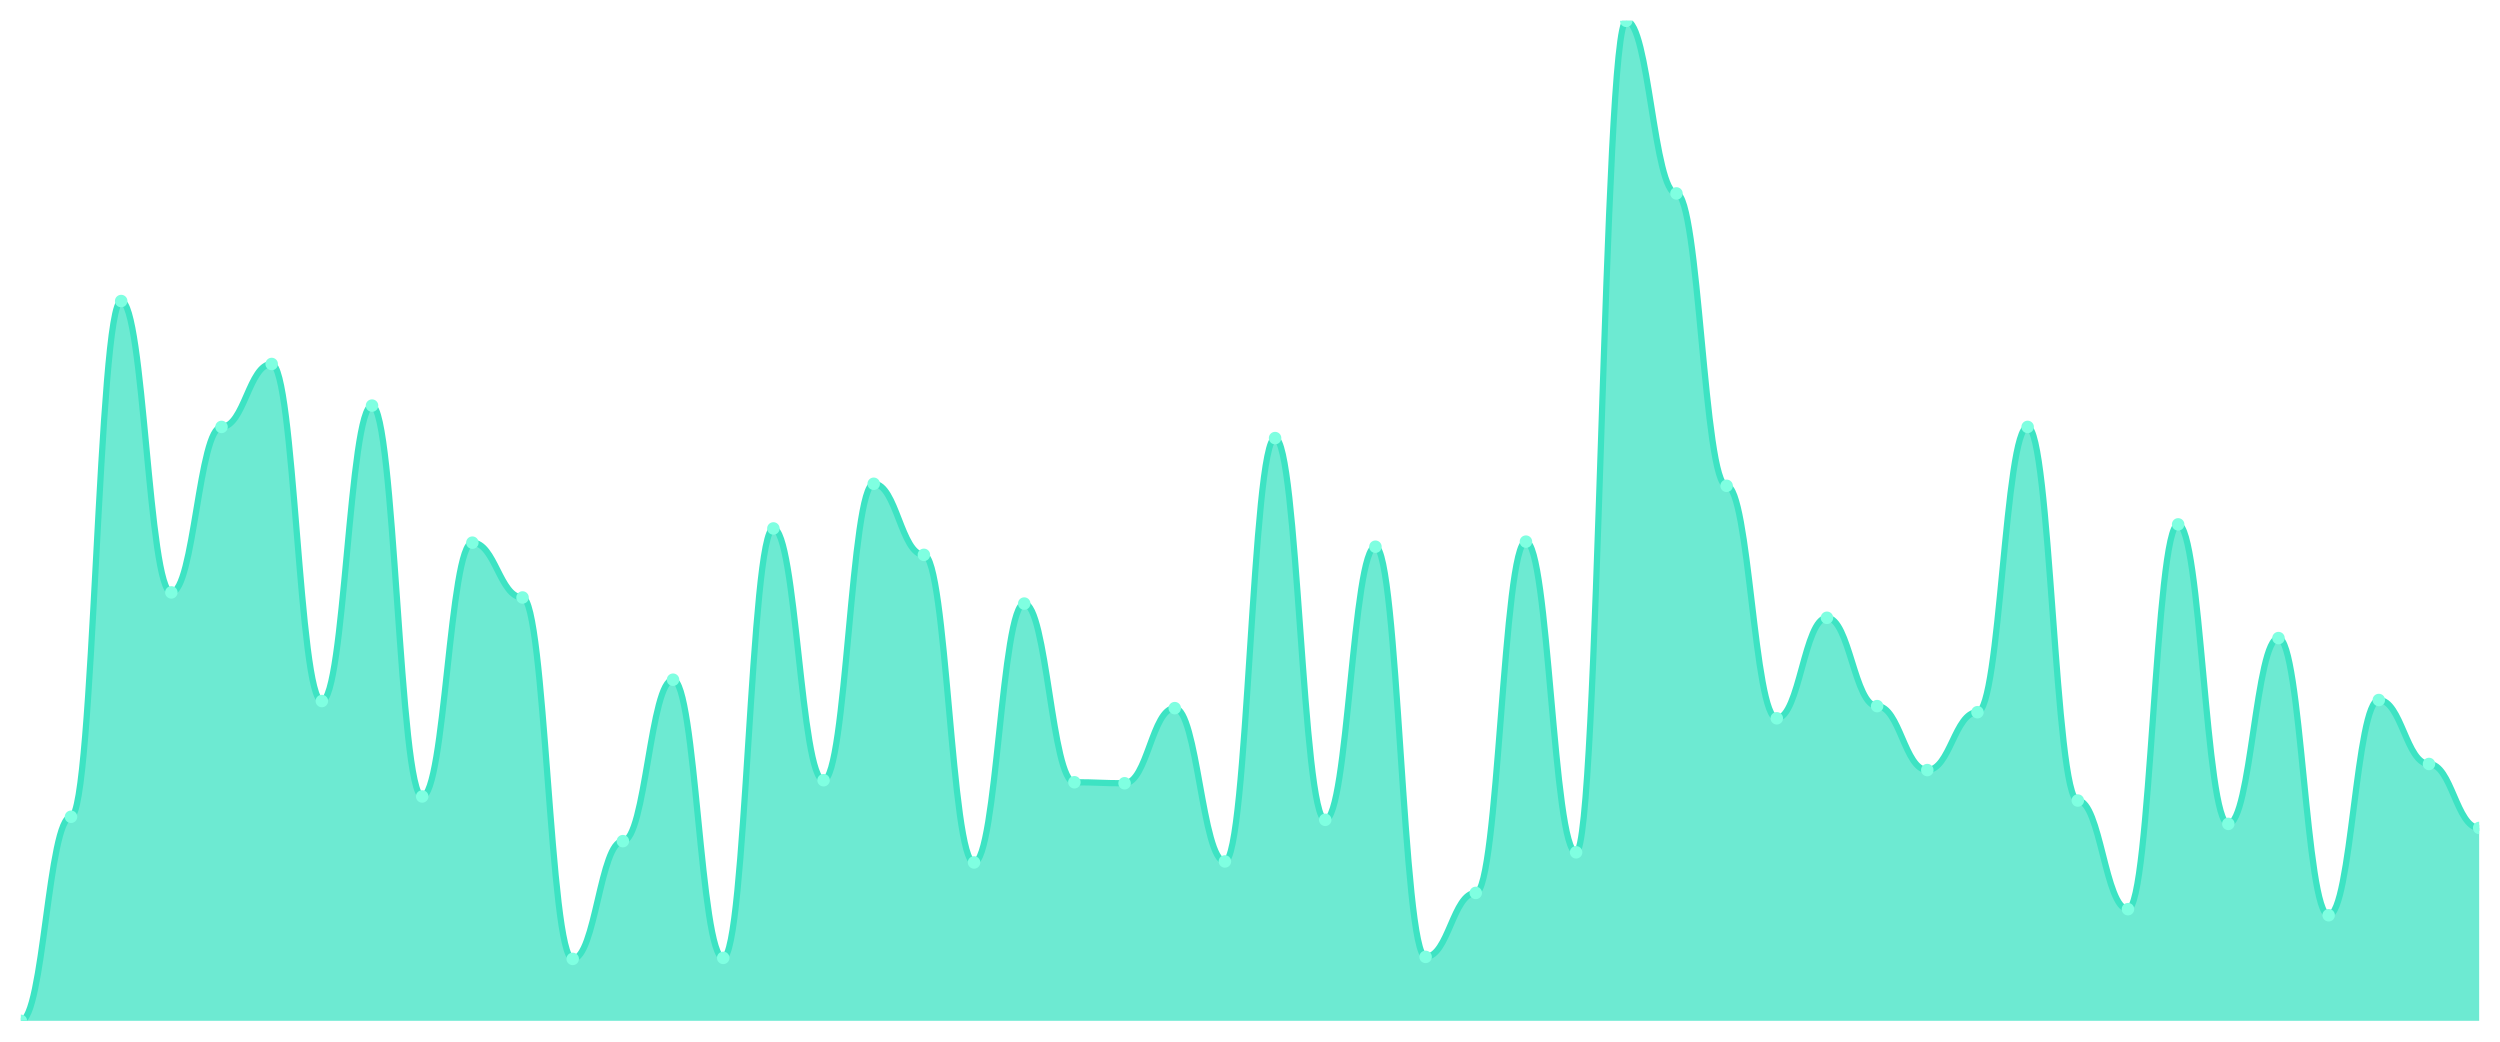
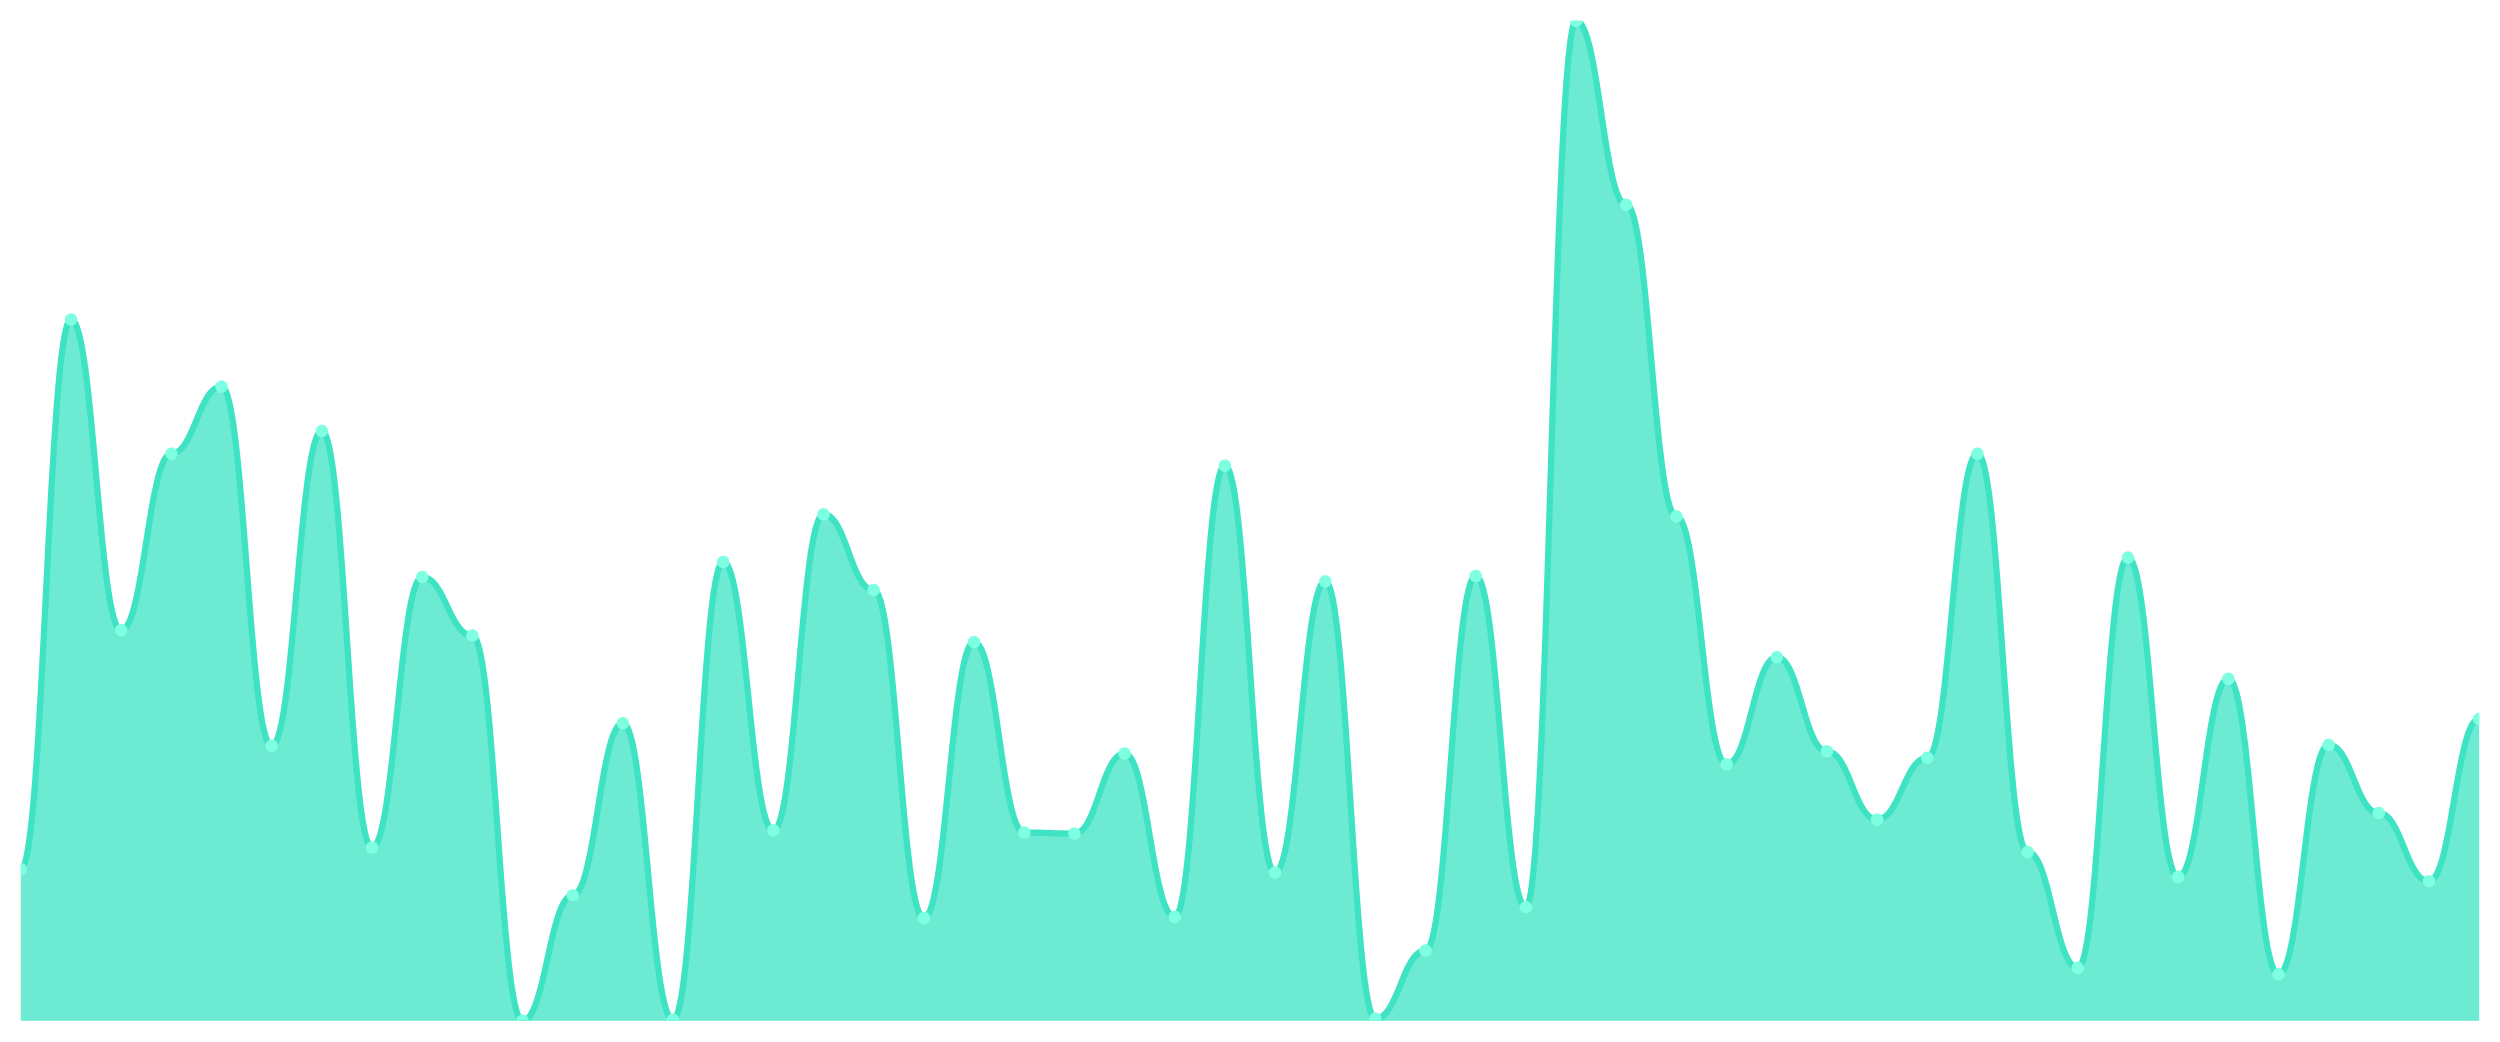
<svg xmlns="http://www.w3.org/2000/svg" viewBox="0 0 1200 500" width="1200" height="500">
  <defs>
    <clipPath id="c">
      <rect x="10" y="10" width="1180" height="480" />
    </clipPath>
  </defs>
  <rect width="1200" height="500" fill="none" />
  <g clip-path="url(#c)">
-     <path d="M 10,490 L 10,490 C 20.837,490 23.245,392.051 34.082,392.051 C 44.918,392.051 47.327,144.497 58.163,144.497 C 69,144.497 71.408,284.355 82.245,284.355 C 93.082,284.355 95.49,204.924 106.327,204.924 C 117.163,204.924 119.571,174.711 130.408,174.711 C 141.245,174.711 143.653,336.497 154.49,336.497 C 165.327,336.497 167.735,194.69 178.571,194.69 C 189.408,194.69 191.816,382.305 202.653,382.305 C 213.49,382.305 215.898,260.477 226.735,260.477 C 237.571,260.477 239.98,286.792 250.816,286.792 C 261.653,286.792 264.061,460.274 274.898,460.274 C 285.735,460.274 288.143,403.746 298.98,403.746 C 309.816,403.746 312.224,326.264 323.061,326.264 C 333.898,326.264 336.306,459.787 347.143,459.787 C 357.98,459.787 360.388,253.655 371.224,253.655 C 382.061,253.655 384.469,374.508 395.306,374.508 C 406.143,374.508 408.551,232.213 419.388,232.213 C 430.224,232.213 432.633,266.325 443.469,266.325 C 454.306,266.325 456.714,413.98 467.551,413.98 C 478.388,413.98 480.796,289.716 491.633,289.716 C 502.469,289.716 504.878,375.482 515.714,375.482 C 526.551,375.482 528.959,375.97 539.796,375.97 C 550.633,375.97 553.041,339.909 563.878,339.909 C 574.714,339.909 577.122,413.492 587.959,413.492 C 598.796,413.492 601.204,210.284 612.041,210.284 C 622.878,210.284 625.286,393.513 636.122,393.513 C 646.959,393.513 649.367,262.426 660.204,262.426 C 671.041,262.426 673.449,459.299 684.286,459.299 C 695.122,459.299 697.531,428.599 708.367,428.599 C 719.204,428.599 721.612,259.99 732.449,259.99 C 743.286,259.99 745.694,409.107 756.531,409.107 C 767.367,409.107 769.776,10 780.612,10 C 791.449,10 793.857,92.843 804.694,92.843 C 815.531,92.843 817.939,233.188 828.776,233.188 C 839.612,233.188 842.02,344.782 852.857,344.782 C 863.694,344.782 866.102,296.538 876.939,296.538 C 887.776,296.538 890.184,338.934 901.02,338.934 C 911.857,338.934 914.265,369.635 925.102,369.635 C 935.939,369.635 938.347,341.858 949.184,341.858 C 960.02,341.858 962.429,204.924 973.265,204.924 C 984.102,204.924 986.51,384.254 997.347,384.254 C 1008.184,384.254 1010.592,436.396 1021.429,436.396 C 1032.265,436.396 1034.673,251.706 1045.51,251.706 C 1056.347,251.706 1058.755,395.462 1069.592,395.462 C 1080.429,395.462 1082.837,306.284 1093.673,306.284 C 1104.51,306.284 1106.918,439.32 1117.755,439.32 C 1128.592,439.32 1131,336.01 1141.837,336.01 C 1152.673,336.01 1155.082,366.711 1165.918,366.711 C 1176.755,366.711 1179.163,397.411 1190,397.411 L 1190,490 Z" fill="rgba(61,227,195,0.75)" />
-     <path d="M 10,490 C 20.837,490 23.245,392.051 34.082,392.051 C 44.918,392.051 47.327,144.497 58.163,144.497 C 69,144.497 71.408,284.355 82.245,284.355 C 93.082,284.355 95.49,204.924 106.327,204.924 C 117.163,204.924 119.571,174.711 130.408,174.711 C 141.245,174.711 143.653,336.497 154.49,336.497 C 165.327,336.497 167.735,194.69 178.571,194.69 C 189.408,194.69 191.816,382.305 202.653,382.305 C 213.49,382.305 215.898,260.477 226.735,260.477 C 237.571,260.477 239.98,286.792 250.816,286.792 C 261.653,286.792 264.061,460.274 274.898,460.274 C 285.735,460.274 288.143,403.746 298.98,403.746 C 309.816,403.746 312.224,326.264 323.061,326.264 C 333.898,326.264 336.306,459.787 347.143,459.787 C 357.98,459.787 360.388,253.655 371.224,253.655 C 382.061,253.655 384.469,374.508 395.306,374.508 C 406.143,374.508 408.551,232.213 419.388,232.213 C 430.224,232.213 432.633,266.325 443.469,266.325 C 454.306,266.325 456.714,413.98 467.551,413.98 C 478.388,413.98 480.796,289.716 491.633,289.716 C 502.469,289.716 504.878,375.482 515.714,375.482 C 526.551,375.482 528.959,375.97 539.796,375.97 C 550.633,375.97 553.041,339.909 563.878,339.909 C 574.714,339.909 577.122,413.492 587.959,413.492 C 598.796,413.492 601.204,210.284 612.041,210.284 C 622.878,210.284 625.286,393.513 636.122,393.513 C 646.959,393.513 649.367,262.426 660.204,262.426 C 671.041,262.426 673.449,459.299 684.286,459.299 C 695.122,459.299 697.531,428.599 708.367,428.599 C 719.204,428.599 721.612,259.99 732.449,259.99 C 743.286,259.99 745.694,409.107 756.531,409.107 C 767.367,409.107 769.776,10 780.612,10 C 791.449,10 793.857,92.843 804.694,92.843 C 815.531,92.843 817.939,233.188 828.776,233.188 C 839.612,233.188 842.02,344.782 852.857,344.782 C 863.694,344.782 866.102,296.538 876.939,296.538 C 887.776,296.538 890.184,338.934 901.02,338.934 C 911.857,338.934 914.265,369.635 925.102,369.635 C 935.939,369.635 938.347,341.858 949.184,341.858 C 960.02,341.858 962.429,204.924 973.265,204.924 C 984.102,204.924 986.51,384.254 997.347,384.254 C 1008.184,384.254 1010.592,436.396 1021.429,436.396 C 1032.265,436.396 1034.673,251.706 1045.51,251.706 C 1056.347,251.706 1058.755,395.462 1069.592,395.462 C 1080.429,395.462 1082.837,306.284 1093.673,306.284 C 1104.51,306.284 1106.918,439.32 1117.755,439.32 C 1128.592,439.32 1131,336.01 1141.837,336.01 C 1152.673,336.01 1155.082,366.711 1165.918,366.711 C 1176.755,366.711 1179.163,397.411 1190,397.411" fill="none" stroke="#3de3c3" stroke-width="3" stroke-linecap="round" stroke-linejoin="round" />
-     <circle cx="10" cy="490" r="3" fill="#7fffe1" />
-     <circle cx="34.082" cy="392.051" r="3" fill="#7fffe1" />
-     <circle cx="58.163" cy="144.497" r="3" fill="#7fffe1" />
-     <circle cx="82.245" cy="284.355" r="3" fill="#7fffe1" />
-     <circle cx="106.327" cy="204.924" r="3" fill="#7fffe1" />
-     <circle cx="130.408" cy="174.711" r="3" fill="#7fffe1" />
-     <circle cx="154.49" cy="336.497" r="3" fill="#7fffe1" />
-     <circle cx="178.571" cy="194.69" r="3" fill="#7fffe1" />
-     <circle cx="202.653" cy="382.305" r="3" fill="#7fffe1" />
-     <circle cx="226.735" cy="260.477" r="3" fill="#7fffe1" />
-     <circle cx="250.816" cy="286.792" r="3" fill="#7fffe1" />
-     <circle cx="274.898" cy="460.274" r="3" fill="#7fffe1" />
-     <circle cx="298.98" cy="403.746" r="3" fill="#7fffe1" />
-     <circle cx="323.061" cy="326.264" r="3" fill="#7fffe1" />
-     <circle cx="347.143" cy="459.787" r="3" fill="#7fffe1" />
-     <circle cx="371.224" cy="253.655" r="3" fill="#7fffe1" />
-     <circle cx="395.306" cy="374.508" r="3" fill="#7fffe1" />
-     <circle cx="419.388" cy="232.213" r="3" fill="#7fffe1" />
-     <circle cx="443.469" cy="266.325" r="3" fill="#7fffe1" />
-     <circle cx="467.551" cy="413.98" r="3" fill="#7fffe1" />
-     <circle cx="491.633" cy="289.716" r="3" fill="#7fffe1" />
-     <circle cx="515.714" cy="375.482" r="3" fill="#7fffe1" />
-     <circle cx="539.796" cy="375.97" r="3" fill="#7fffe1" />
-     <circle cx="563.878" cy="339.909" r="3" fill="#7fffe1" />
-     <circle cx="587.959" cy="413.492" r="3" fill="#7fffe1" />
-     <circle cx="612.041" cy="210.284" r="3" fill="#7fffe1" />
-     <circle cx="636.122" cy="393.513" r="3" fill="#7fffe1" />
-     <circle cx="660.204" cy="262.426" r="3" fill="#7fffe1" />
-     <circle cx="684.286" cy="459.299" r="3" fill="#7fffe1" />
-     <circle cx="708.367" cy="428.599" r="3" fill="#7fffe1" />
-     <circle cx="732.449" cy="259.99" r="3" fill="#7fffe1" />
-     <circle cx="756.531" cy="409.107" r="3" fill="#7fffe1" />
-     <circle cx="780.612" cy="10" r="3" fill="#7fffe1" />
-     <circle cx="804.694" cy="92.843" r="3" fill="#7fffe1" />
-     <circle cx="828.776" cy="233.188" r="3" fill="#7fffe1" />
-     <circle cx="852.857" cy="344.782" r="3" fill="#7fffe1" />
-     <circle cx="876.939" cy="296.538" r="3" fill="#7fffe1" />
-     <circle cx="901.02" cy="338.934" r="3" fill="#7fffe1" />
-     <circle cx="925.102" cy="369.635" r="3" fill="#7fffe1" />
-     <circle cx="949.184" cy="341.858" r="3" fill="#7fffe1" />
-     <circle cx="973.265" cy="204.924" r="3" fill="#7fffe1" />
-     <circle cx="997.347" cy="384.254" r="3" fill="#7fffe1" />
-     <circle cx="1021.429" cy="436.396" r="3" fill="#7fffe1" />
-     <circle cx="1045.51" cy="251.706" r="3" fill="#7fffe1" />
-     <circle cx="1069.592" cy="395.462" r="3" fill="#7fffe1" />
-     <circle cx="1093.673" cy="306.284" r="3" fill="#7fffe1" />
-     <circle cx="1117.755" cy="439.32" r="3" fill="#7fffe1" />
-     <circle cx="1141.837" cy="336.01" r="3" fill="#7fffe1" />
-     <circle cx="1165.918" cy="366.711" r="3" fill="#7fffe1" />
-     <circle cx="1190" cy="397.411" r="3" fill="#7fffe1" />
+     <path d="M 10,490 L 10,417.273 C 20.837,417.273 23.245,153.377 34.082,153.377 C 44.918,153.377 47.327,302.468 58.163,302.468 C 69,302.468 71.408,217.792 82.245,217.792 C 93.082,217.792 95.49,185.584 106.327,185.584 C 117.163,185.584 119.571,358.052 130.408,358.052 C 141.245,358.052 143.653,206.883 154.49,206.883 C 165.327,206.883 167.735,406.883 178.571,406.883 C 189.408,406.883 191.816,277.013 202.653,277.013 C 213.49,277.013 215.898,305.065 226.735,305.065 C 237.571,305.065 239.98,490 250.816,490 C 261.653,490 264.061,429.74 274.898,429.74 C 285.735,429.74 288.143,347.143 298.98,347.143 C 309.816,347.143 312.224,489.481 323.061,489.481 C 333.898,489.481 336.306,269.74 347.143,269.74 C 357.98,269.74 360.388,398.571 371.224,398.571 C 382.061,398.571 384.469,246.883 395.306,246.883 C 406.143,246.883 408.551,283.247 419.388,283.247 C 430.224,283.247 432.633,440.649 443.469,440.649 C 454.306,440.649 456.714,308.182 467.551,308.182 C 478.388,308.182 480.796,399.61 491.633,399.61 C 502.469,399.61 504.878,400.13 515.714,400.13 C 526.551,400.13 528.959,361.688 539.796,361.688 C 550.633,361.688 553.041,440.13 563.878,440.13 C 574.714,440.13 577.122,223.506 587.959,223.506 C 598.796,223.506 601.204,418.831 612.041,418.831 C 622.878,418.831 625.286,279.091 636.122,279.091 C 646.959,279.091 649.367,488.961 660.204,488.961 C 671.041,488.961 673.449,456.234 684.286,456.234 C 695.122,456.234 697.531,276.494 708.367,276.494 C 719.204,276.494 721.612,435.455 732.449,435.455 C 743.286,435.455 745.694,10 756.531,10 C 767.367,10 769.776,98.312 780.612,98.312 C 791.449,98.312 793.857,247.922 804.694,247.922 C 815.531,247.922 817.939,366.883 828.776,366.883 C 839.612,366.883 842.02,315.455 852.857,315.455 C 863.694,315.455 866.102,360.649 876.939,360.649 C 887.776,360.649 890.184,393.377 901.02,393.377 C 911.857,393.377 914.265,363.766 925.102,363.766 C 935.939,363.766 938.347,217.792 949.184,217.792 C 960.02,217.792 962.429,408.961 973.265,408.961 C 984.102,408.961 986.51,464.545 997.347,464.545 C 1008.184,464.545 1010.592,267.662 1021.429,267.662 C 1032.265,267.662 1034.673,420.909 1045.51,420.909 C 1056.347,420.909 1058.755,325.844 1069.592,325.844 C 1080.429,325.844 1082.837,467.662 1093.673,467.662 C 1104.51,467.662 1106.918,357.532 1117.755,357.532 C 1128.592,357.532 1131,390.26 1141.837,390.26 C 1152.673,390.26 1155.082,422.987 1165.918,422.987 C 1176.755,422.987 1179.163,345.065 1190,345.065 L 1190,490 Z" fill="rgba(61,227,195,0.75)" />
+     <path d="M 10,417.273 C 20.837,417.273 23.245,153.377 34.082,153.377 C 44.918,153.377 47.327,302.468 58.163,302.468 C 69,302.468 71.408,217.792 82.245,217.792 C 93.082,217.792 95.49,185.584 106.327,185.584 C 117.163,185.584 119.571,358.052 130.408,358.052 C 141.245,358.052 143.653,206.883 154.49,206.883 C 165.327,206.883 167.735,406.883 178.571,406.883 C 189.408,406.883 191.816,277.013 202.653,277.013 C 213.49,277.013 215.898,305.065 226.735,305.065 C 237.571,305.065 239.98,490 250.816,490 C 261.653,490 264.061,429.74 274.898,429.74 C 285.735,429.74 288.143,347.143 298.98,347.143 C 309.816,347.143 312.224,489.481 323.061,489.481 C 333.898,489.481 336.306,269.74 347.143,269.74 C 357.98,269.74 360.388,398.571 371.224,398.571 C 382.061,398.571 384.469,246.883 395.306,246.883 C 406.143,246.883 408.551,283.247 419.388,283.247 C 430.224,283.247 432.633,440.649 443.469,440.649 C 454.306,440.649 456.714,308.182 467.551,308.182 C 478.388,308.182 480.796,399.61 491.633,399.61 C 502.469,399.61 504.878,400.13 515.714,400.13 C 526.551,400.13 528.959,361.688 539.796,361.688 C 550.633,361.688 553.041,440.13 563.878,440.13 C 574.714,440.13 577.122,223.506 587.959,223.506 C 598.796,223.506 601.204,418.831 612.041,418.831 C 622.878,418.831 625.286,279.091 636.122,279.091 C 646.959,279.091 649.367,488.961 660.204,488.961 C 671.041,488.961 673.449,456.234 684.286,456.234 C 695.122,456.234 697.531,276.494 708.367,276.494 C 719.204,276.494 721.612,435.455 732.449,435.455 C 743.286,435.455 745.694,10 756.531,10 C 767.367,10 769.776,98.312 780.612,98.312 C 791.449,98.312 793.857,247.922 804.694,247.922 C 815.531,247.922 817.939,366.883 828.776,366.883 C 839.612,366.883 842.02,315.455 852.857,315.455 C 863.694,315.455 866.102,360.649 876.939,360.649 C 887.776,360.649 890.184,393.377 901.02,393.377 C 911.857,393.377 914.265,363.766 925.102,363.766 C 935.939,363.766 938.347,217.792 949.184,217.792 C 960.02,217.792 962.429,408.961 973.265,408.961 C 984.102,408.961 986.51,464.545 997.347,464.545 C 1008.184,464.545 1010.592,267.662 1021.429,267.662 C 1032.265,267.662 1034.673,420.909 1045.51,420.909 C 1056.347,420.909 1058.755,325.844 1069.592,325.844 C 1080.429,325.844 1082.837,467.662 1093.673,467.662 C 1104.51,467.662 1106.918,357.532 1117.755,357.532 C 1128.592,357.532 1131,390.26 1141.837,390.26 C 1152.673,390.26 1155.082,422.987 1165.918,422.987 C 1176.755,422.987 1179.163,345.065 1190,345.065" fill="none" stroke="#3de3c3" stroke-width="3" stroke-linecap="round" stroke-linejoin="round" />
+     <circle cx="10" cy="417.273" r="3" fill="#7fffe1" />
+     <circle cx="34.082" cy="153.377" r="3" fill="#7fffe1" />
+     <circle cx="58.163" cy="302.468" r="3" fill="#7fffe1" />
+     <circle cx="82.245" cy="217.792" r="3" fill="#7fffe1" />
+     <circle cx="106.327" cy="185.584" r="3" fill="#7fffe1" />
+     <circle cx="130.408" cy="358.052" r="3" fill="#7fffe1" />
+     <circle cx="154.49" cy="206.883" r="3" fill="#7fffe1" />
+     <circle cx="178.571" cy="406.883" r="3" fill="#7fffe1" />
+     <circle cx="202.653" cy="277.013" r="3" fill="#7fffe1" />
+     <circle cx="226.735" cy="305.065" r="3" fill="#7fffe1" />
+     <circle cx="250.816" cy="490" r="3" fill="#7fffe1" />
+     <circle cx="274.898" cy="429.74" r="3" fill="#7fffe1" />
+     <circle cx="298.98" cy="347.143" r="3" fill="#7fffe1" />
+     <circle cx="323.061" cy="489.481" r="3" fill="#7fffe1" />
+     <circle cx="347.143" cy="269.74" r="3" fill="#7fffe1" />
+     <circle cx="371.224" cy="398.571" r="3" fill="#7fffe1" />
+     <circle cx="395.306" cy="246.883" r="3" fill="#7fffe1" />
+     <circle cx="419.388" cy="283.247" r="3" fill="#7fffe1" />
+     <circle cx="443.469" cy="440.649" r="3" fill="#7fffe1" />
+     <circle cx="467.551" cy="308.182" r="3" fill="#7fffe1" />
+     <circle cx="491.633" cy="399.61" r="3" fill="#7fffe1" />
+     <circle cx="515.714" cy="400.13" r="3" fill="#7fffe1" />
+     <circle cx="539.796" cy="361.688" r="3" fill="#7fffe1" />
+     <circle cx="563.878" cy="440.13" r="3" fill="#7fffe1" />
+     <circle cx="587.959" cy="223.506" r="3" fill="#7fffe1" />
+     <circle cx="612.041" cy="418.831" r="3" fill="#7fffe1" />
+     <circle cx="636.122" cy="279.091" r="3" fill="#7fffe1" />
+     <circle cx="660.204" cy="488.961" r="3" fill="#7fffe1" />
+     <circle cx="684.286" cy="456.234" r="3" fill="#7fffe1" />
+     <circle cx="708.367" cy="276.494" r="3" fill="#7fffe1" />
+     <circle cx="732.449" cy="435.455" r="3" fill="#7fffe1" />
+     <circle cx="756.531" cy="10" r="3" fill="#7fffe1" />
+     <circle cx="780.612" cy="98.312" r="3" fill="#7fffe1" />
+     <circle cx="804.694" cy="247.922" r="3" fill="#7fffe1" />
+     <circle cx="828.776" cy="366.883" r="3" fill="#7fffe1" />
+     <circle cx="852.857" cy="315.455" r="3" fill="#7fffe1" />
+     <circle cx="876.939" cy="360.649" r="3" fill="#7fffe1" />
+     <circle cx="901.02" cy="393.377" r="3" fill="#7fffe1" />
+     <circle cx="925.102" cy="363.766" r="3" fill="#7fffe1" />
+     <circle cx="949.184" cy="217.792" r="3" fill="#7fffe1" />
+     <circle cx="973.265" cy="408.961" r="3" fill="#7fffe1" />
+     <circle cx="997.347" cy="464.545" r="3" fill="#7fffe1" />
+     <circle cx="1021.429" cy="267.662" r="3" fill="#7fffe1" />
+     <circle cx="1045.51" cy="420.909" r="3" fill="#7fffe1" />
+     <circle cx="1069.592" cy="325.844" r="3" fill="#7fffe1" />
+     <circle cx="1093.673" cy="467.662" r="3" fill="#7fffe1" />
+     <circle cx="1117.755" cy="357.532" r="3" fill="#7fffe1" />
+     <circle cx="1141.837" cy="390.26" r="3" fill="#7fffe1" />
+     <circle cx="1165.918" cy="422.987" r="3" fill="#7fffe1" />
+     <circle cx="1190" cy="345.065" r="3" fill="#7fffe1" />
  </g>
</svg>
